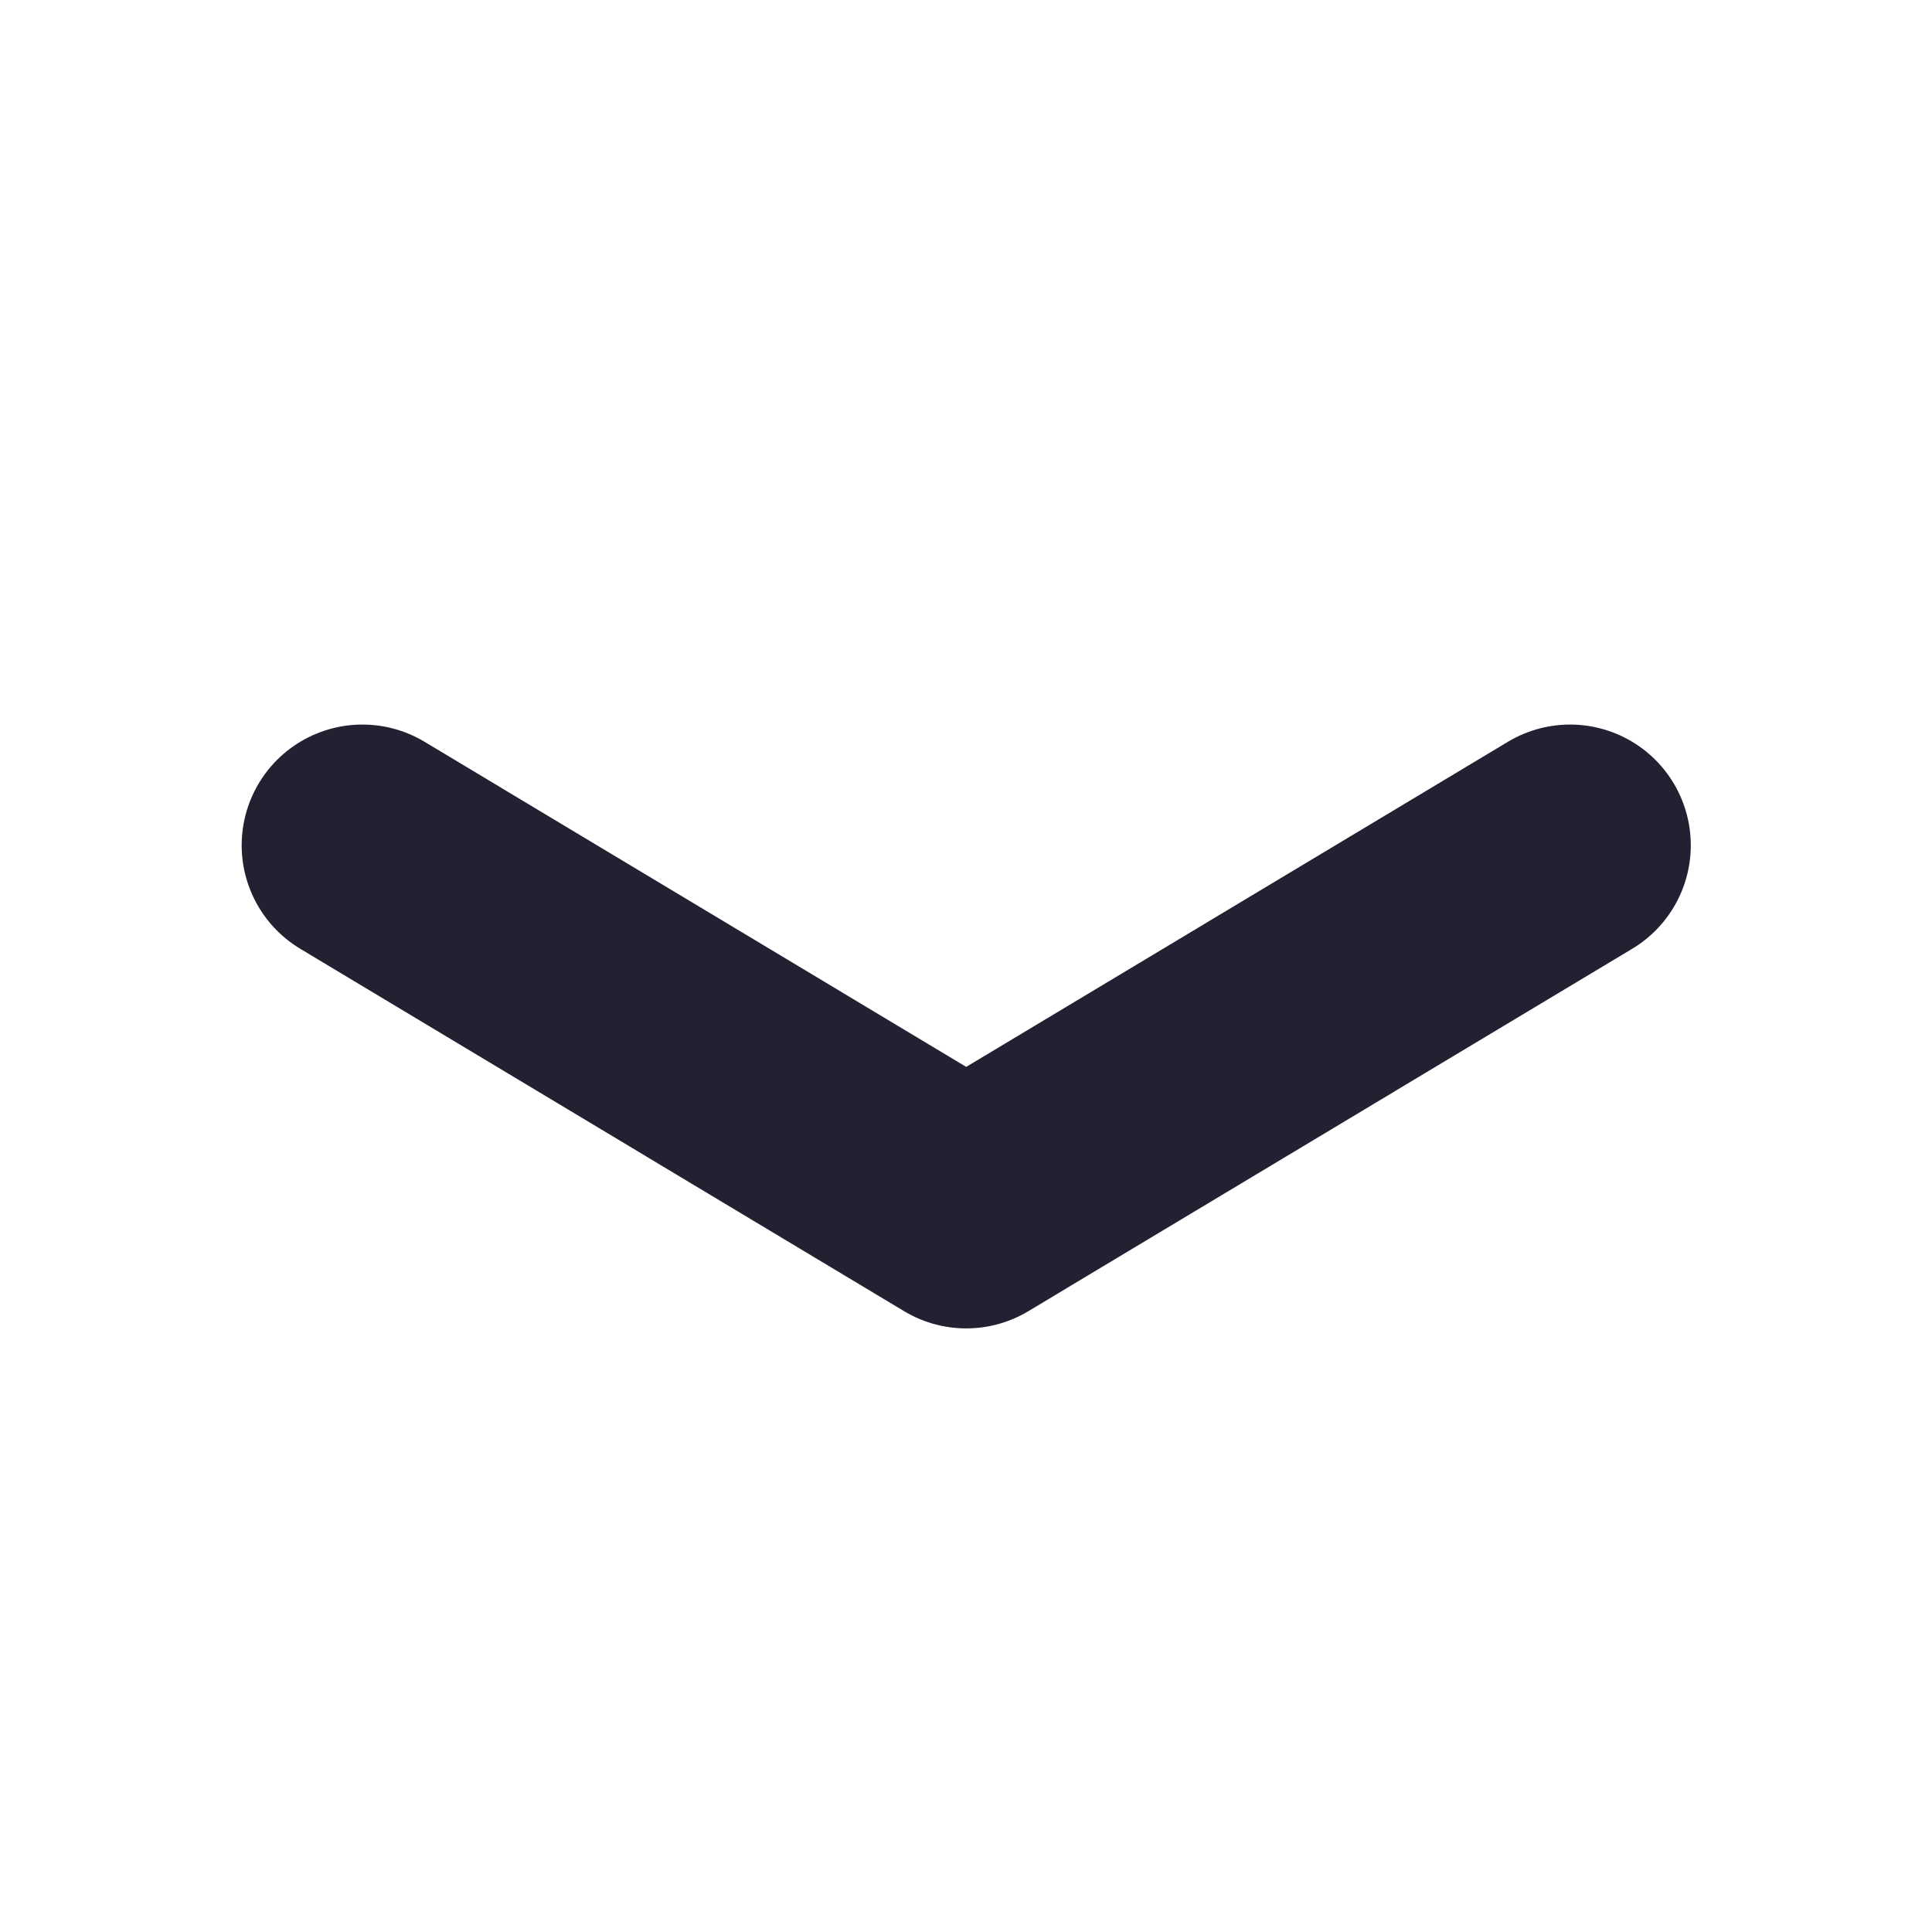
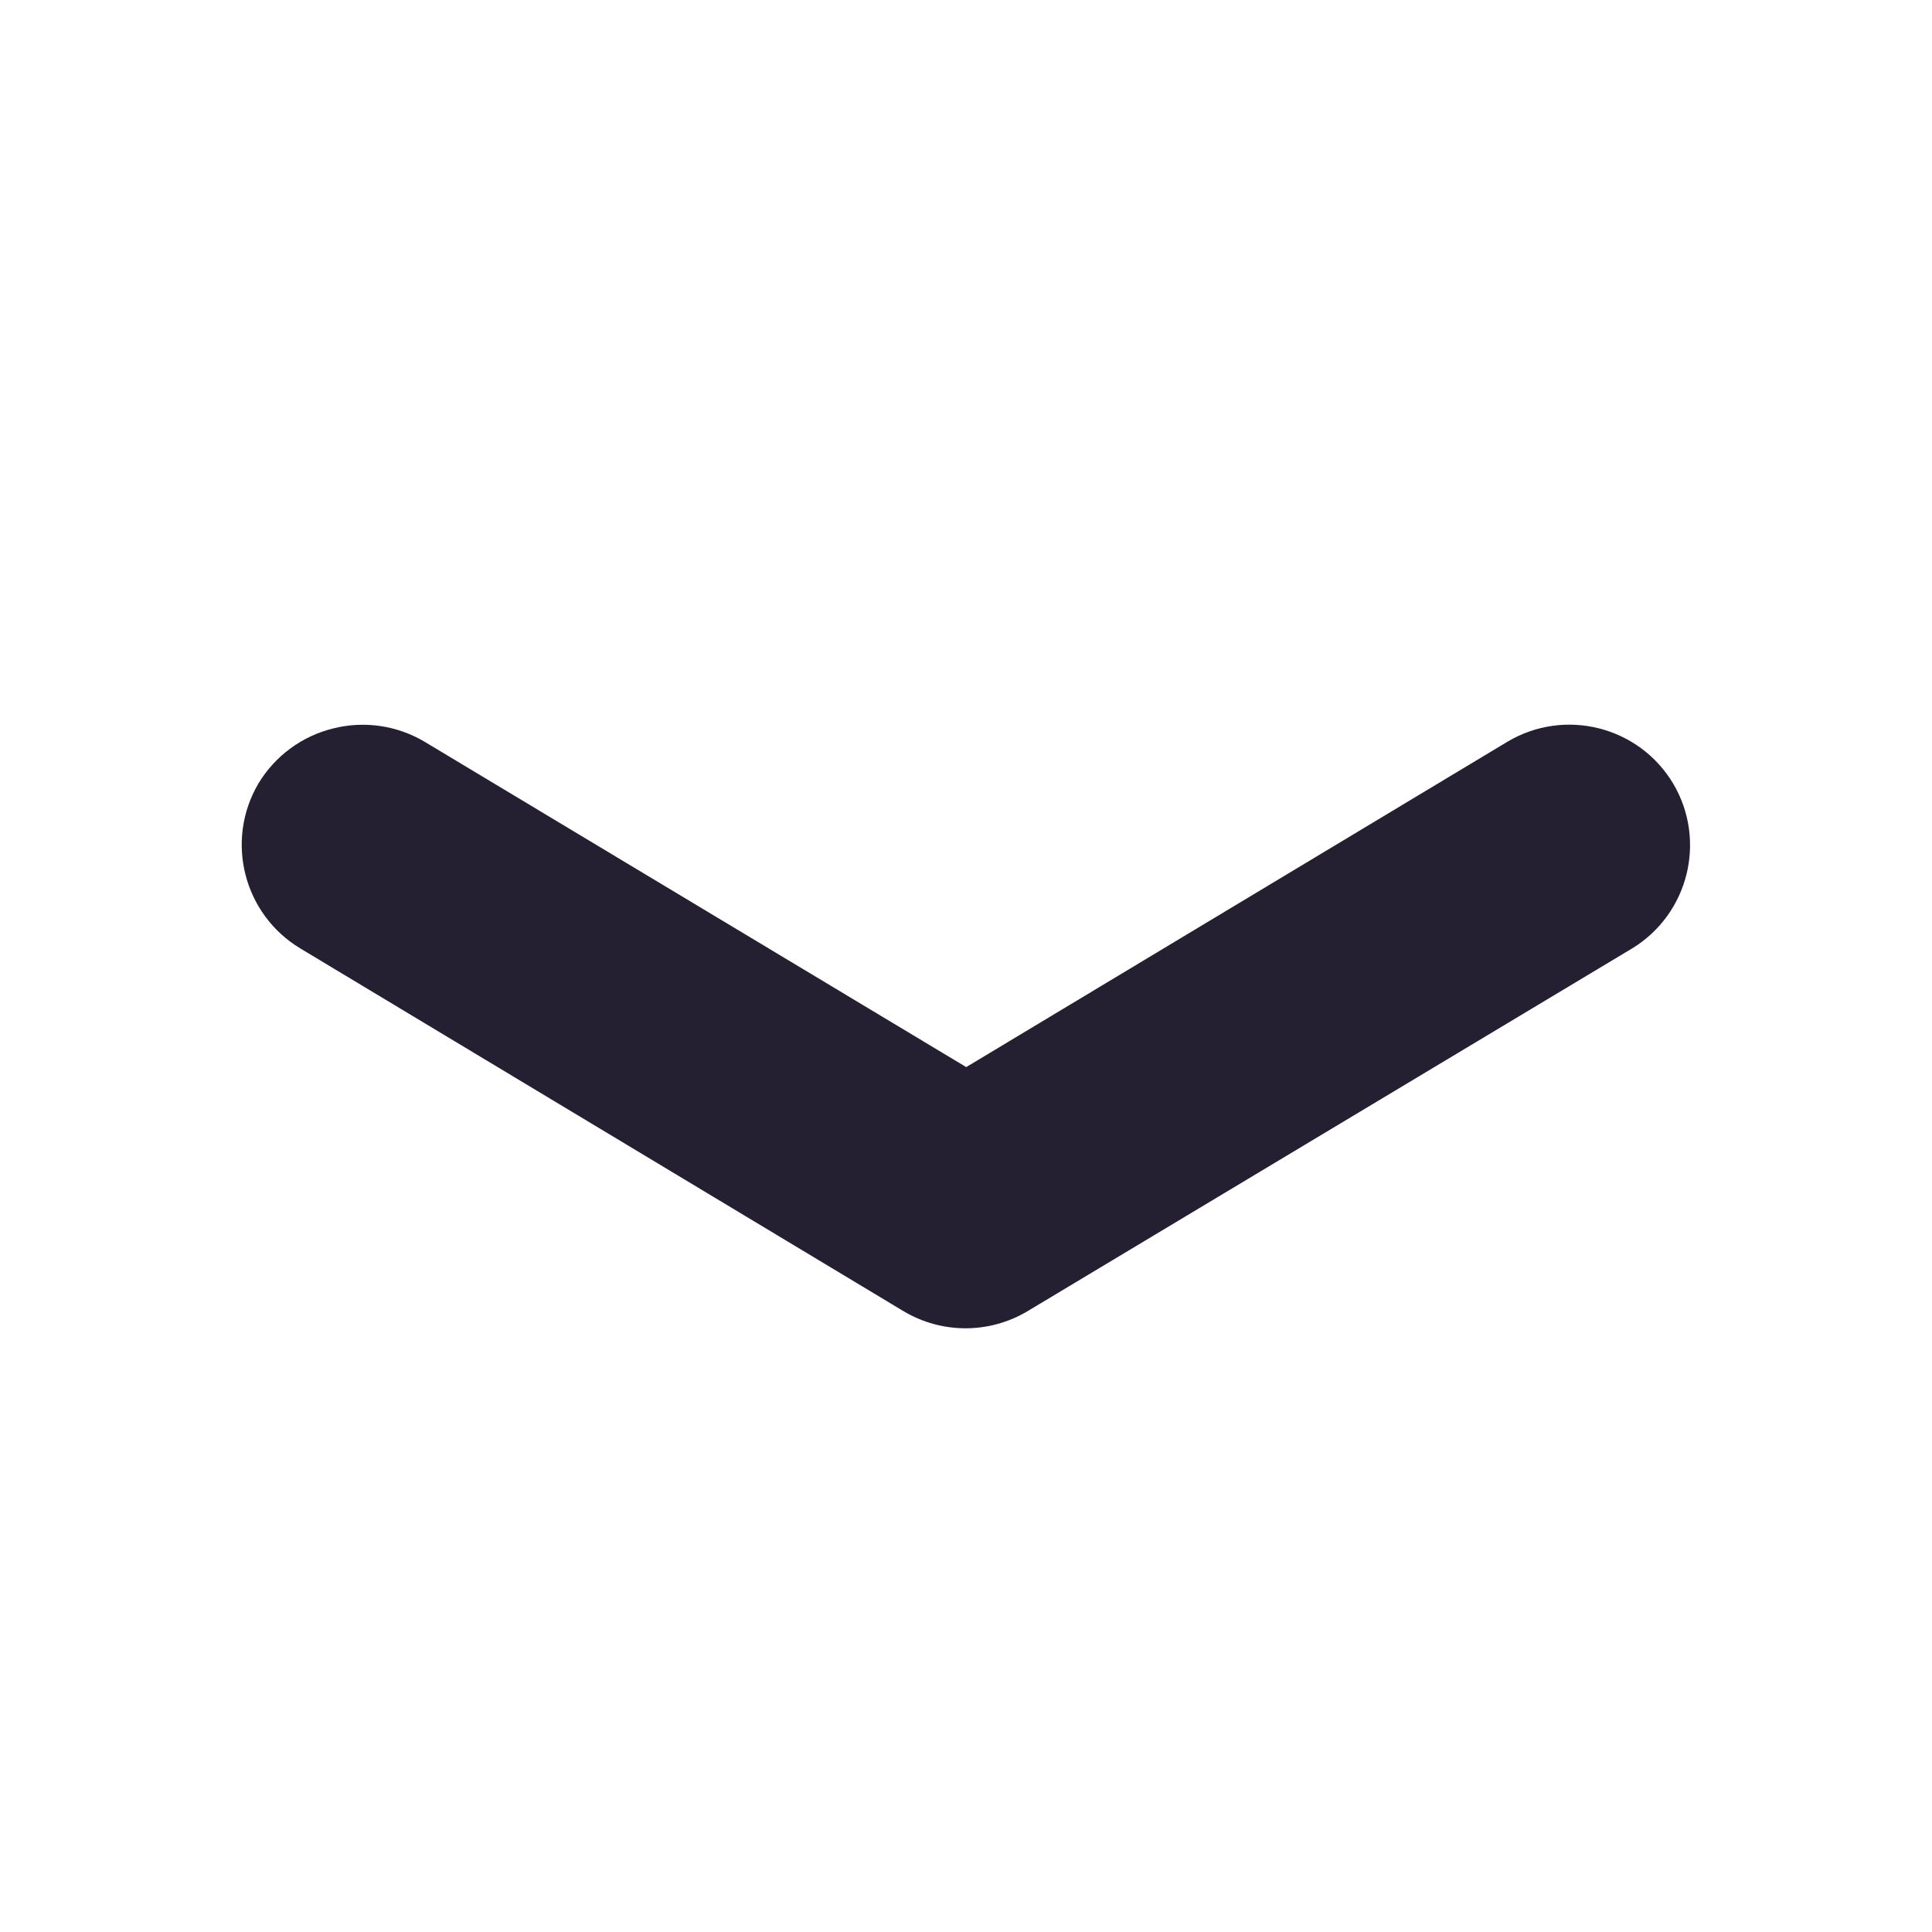
<svg xmlns="http://www.w3.org/2000/svg" width="16" height="16" viewBox="0 0 4.233 4.233" version="1.1" id="svg5">
  <defs id="defs2" />
  <g id="layer1">
-     <path style="fill:none;stroke:#241f31;stroke-width:0.529;stroke-linecap:round;stroke-linejoin:round;stroke-miterlimit:4;stroke-dasharray:none;stroke-opacity:1" d="M 0.794,1.852 2.117,2.646 3.44,1.852" id="path856" />
+     <path style="color:#000000;fill:#241f31;stroke-linecap:round;stroke-linejoin:round;-inkscape-stroke:none" d="M 0.73,1.596 A 0.265,0.265 0 0 0 0.566,1.717 0.265,0.265 0 0 0 0.658,2.078 L 1.98,2.873 a 0.265,0.265 0 0 0 0.271,0 L 3.576,2.078 A 0.265,0.265 0 0 0 3.666,1.717 0.265,0.265 0 0 0 3.303,1.625 L 2.117,2.338 0.93,1.625 A 0.265,0.265 0 0 0 0.73,1.596 Z" id="path856" />
  </g>
</svg>
